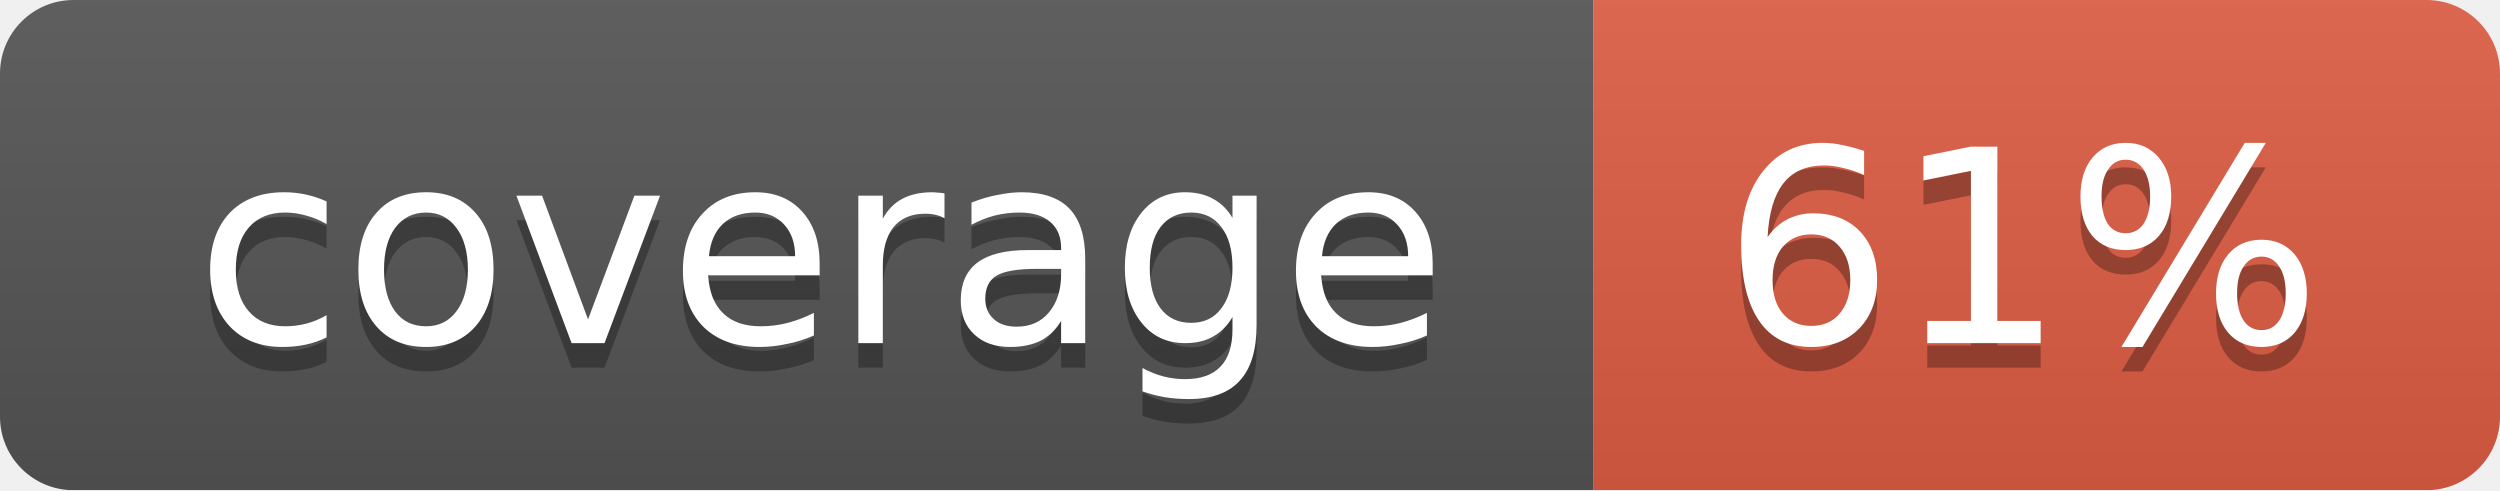
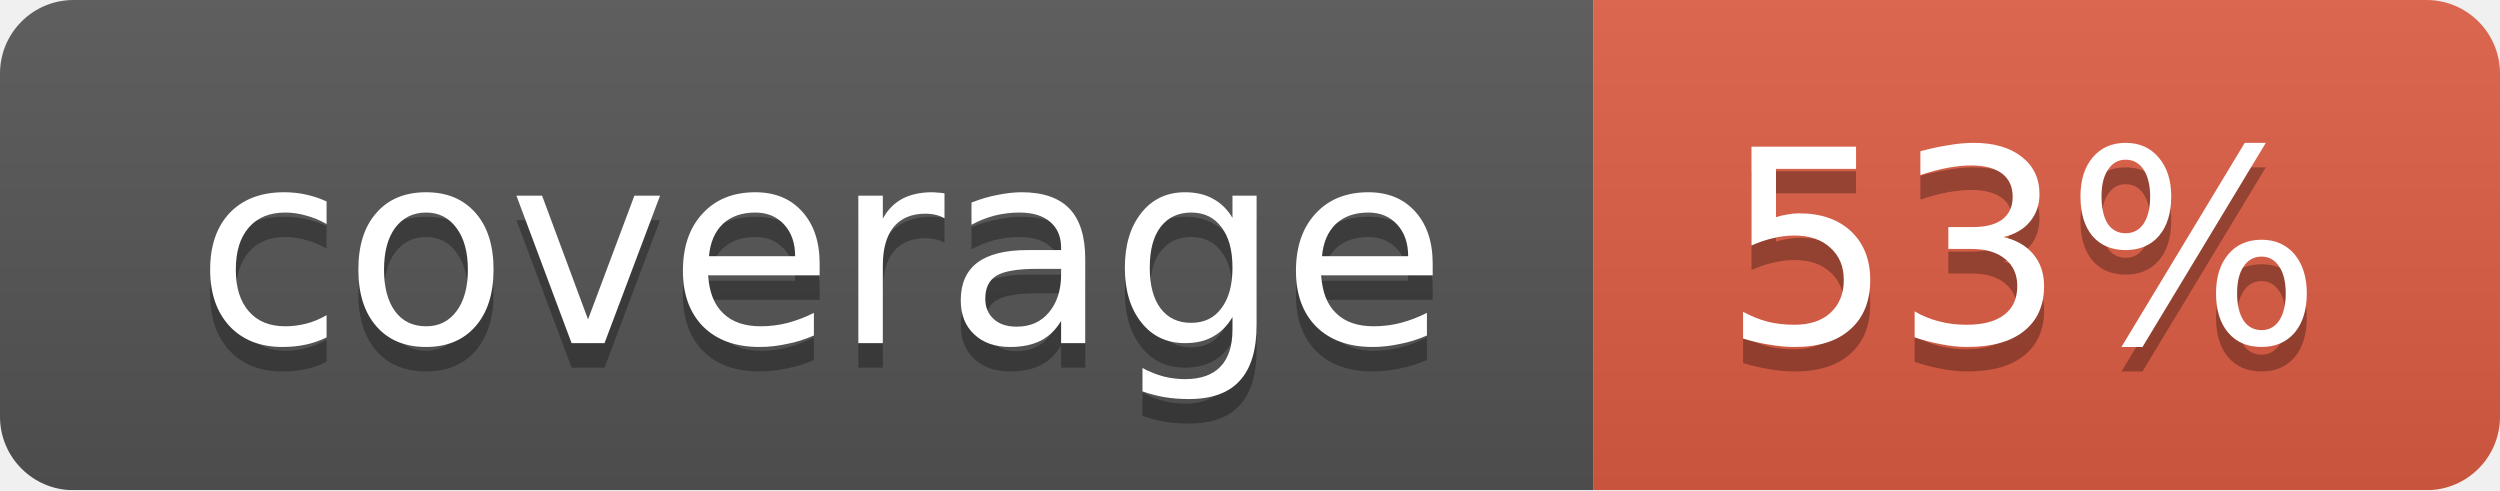
<svg xmlns="http://www.w3.org/2000/svg" width="102" height="20">
  <linearGradient id="smooth" x2="0" y2="100%">
    <stop offset="0" stop-color="#bbb" stop-opacity=".1" />
    <stop offset="1" stop-opacity=".1" />
  </linearGradient>
  <mask id="round">
    <rect width="102" height="20" rx="3" fill="#fff" />
  </mask>
  <g mask="url(#round)">
    <rect width="65" height="20" fill="#555" />
    <rect x="65" width="37" height="20" fill="#e05d44" />
    <rect width="102" height="20" fill="url(#smooth)" />
  </g>
  <g fill="#fff" text-anchor="middle" font-family="DejaVu Sans,Verdana,Geneva,sans-serif" font-size="11">
    <text x="33.5" y="15" fill="#010101" fill-opacity=".3">coverage</text>
    <text x="33.5" y="14">coverage</text>
-     <text x="82.5" y="15" fill="#010101" fill-opacity=".3">61%</text>
-     <text x="82.5" y="14">61%</text>
+     <text x="82.5" y="15" fill="#010101" fill-opacity=".3">53%</text>
+     <text x="82.5" y="14">53%</text>
  </g>
</svg>
